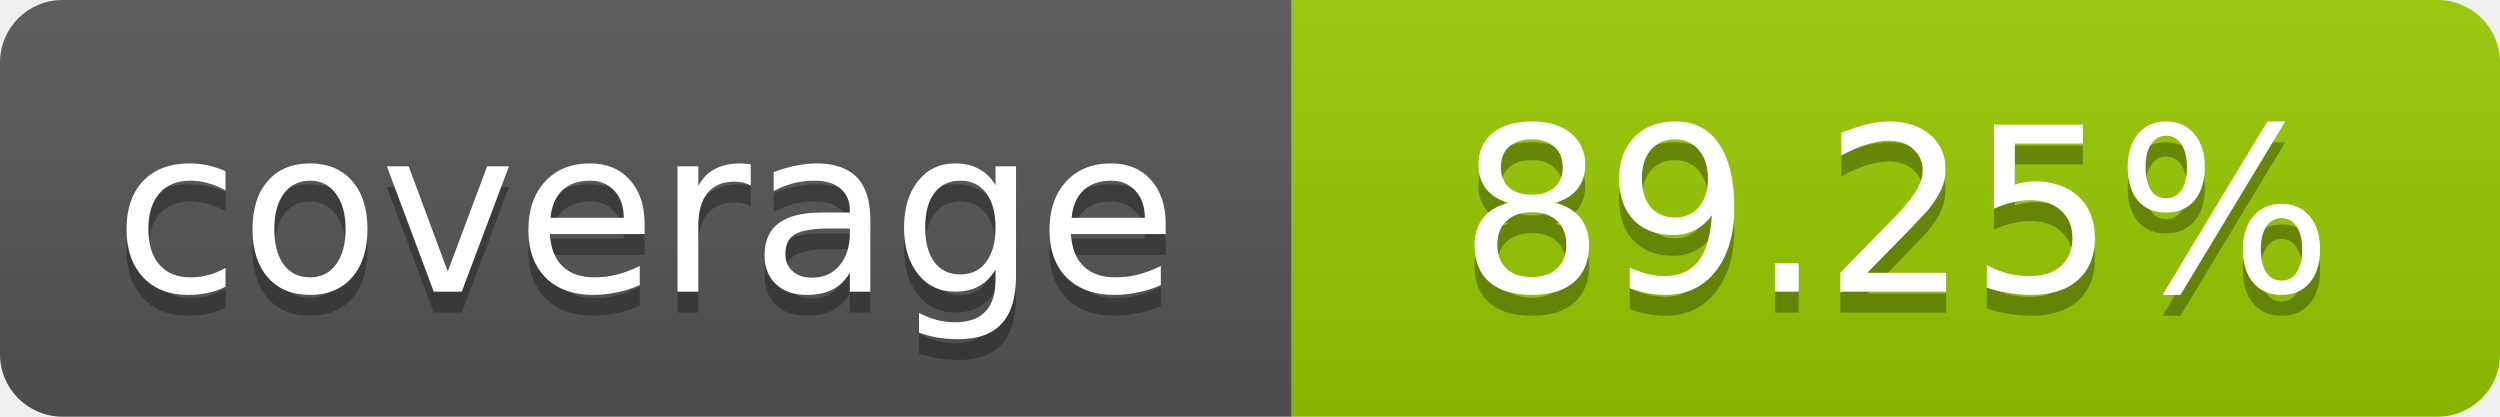
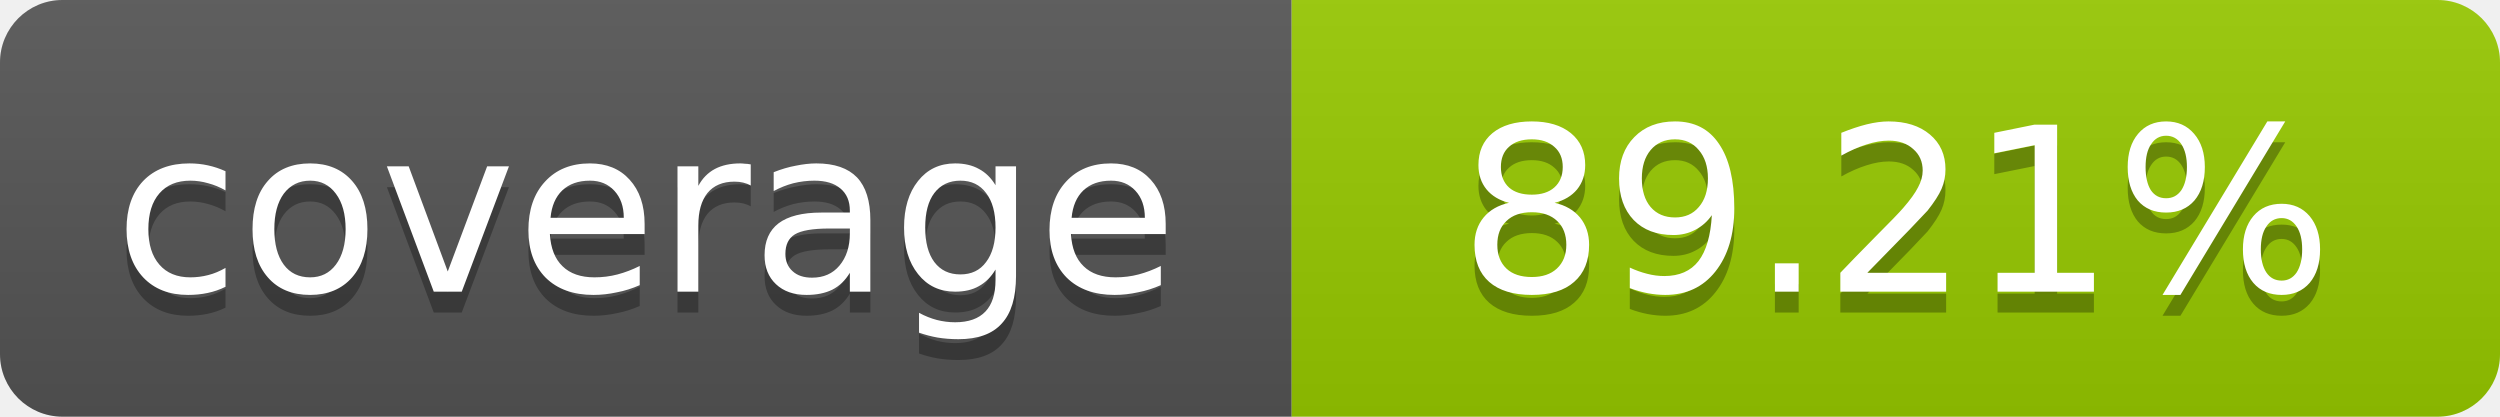
- <svg xmlns="http://www.w3.org/2000/svg" width="120" height="20" role="img" aria-label="coverage: 89.25%">
+ <svg xmlns="http://www.w3.org/2000/svg" width="120" height="20" role="img" aria-label="coverage: 89.21%">
  <linearGradient id="s" x2="0" y2="100%">
    <stop offset="0" stop-color="#bbb" stop-opacity=".1" />
    <stop offset="1" stop-opacity=".1" />
  </linearGradient>
  <clipPath id="r">
    <rect width="120" height="20" rx="3" fill="#fff" />
  </clipPath>
  <g clip-path="url(#r)">
    <rect width="62" height="20" fill="#555" />
    <rect x="62" width="58" height="20" fill="#97CA00" />
    <rect width="120" height="20" fill="url(#s)" />
  </g>
  <g fill="#fff" text-anchor="middle" font-family="Verdana,Geneva,DejaVu Sans,sans-serif" font-size="11">
    <text x="31" y="15" fill="#010101" fill-opacity=".3">coverage</text>
    <text x="31" y="14">coverage</text>
-     <text x="91" y="15" fill="#010101" fill-opacity=".3">89.25%</text>
-     <text x="91" y="14">89.25%</text>
+     <text x="91" y="15" fill="#010101" fill-opacity=".3">89.21%</text>
+     <text x="91" y="14">89.21%</text>
  </g>
</svg>
